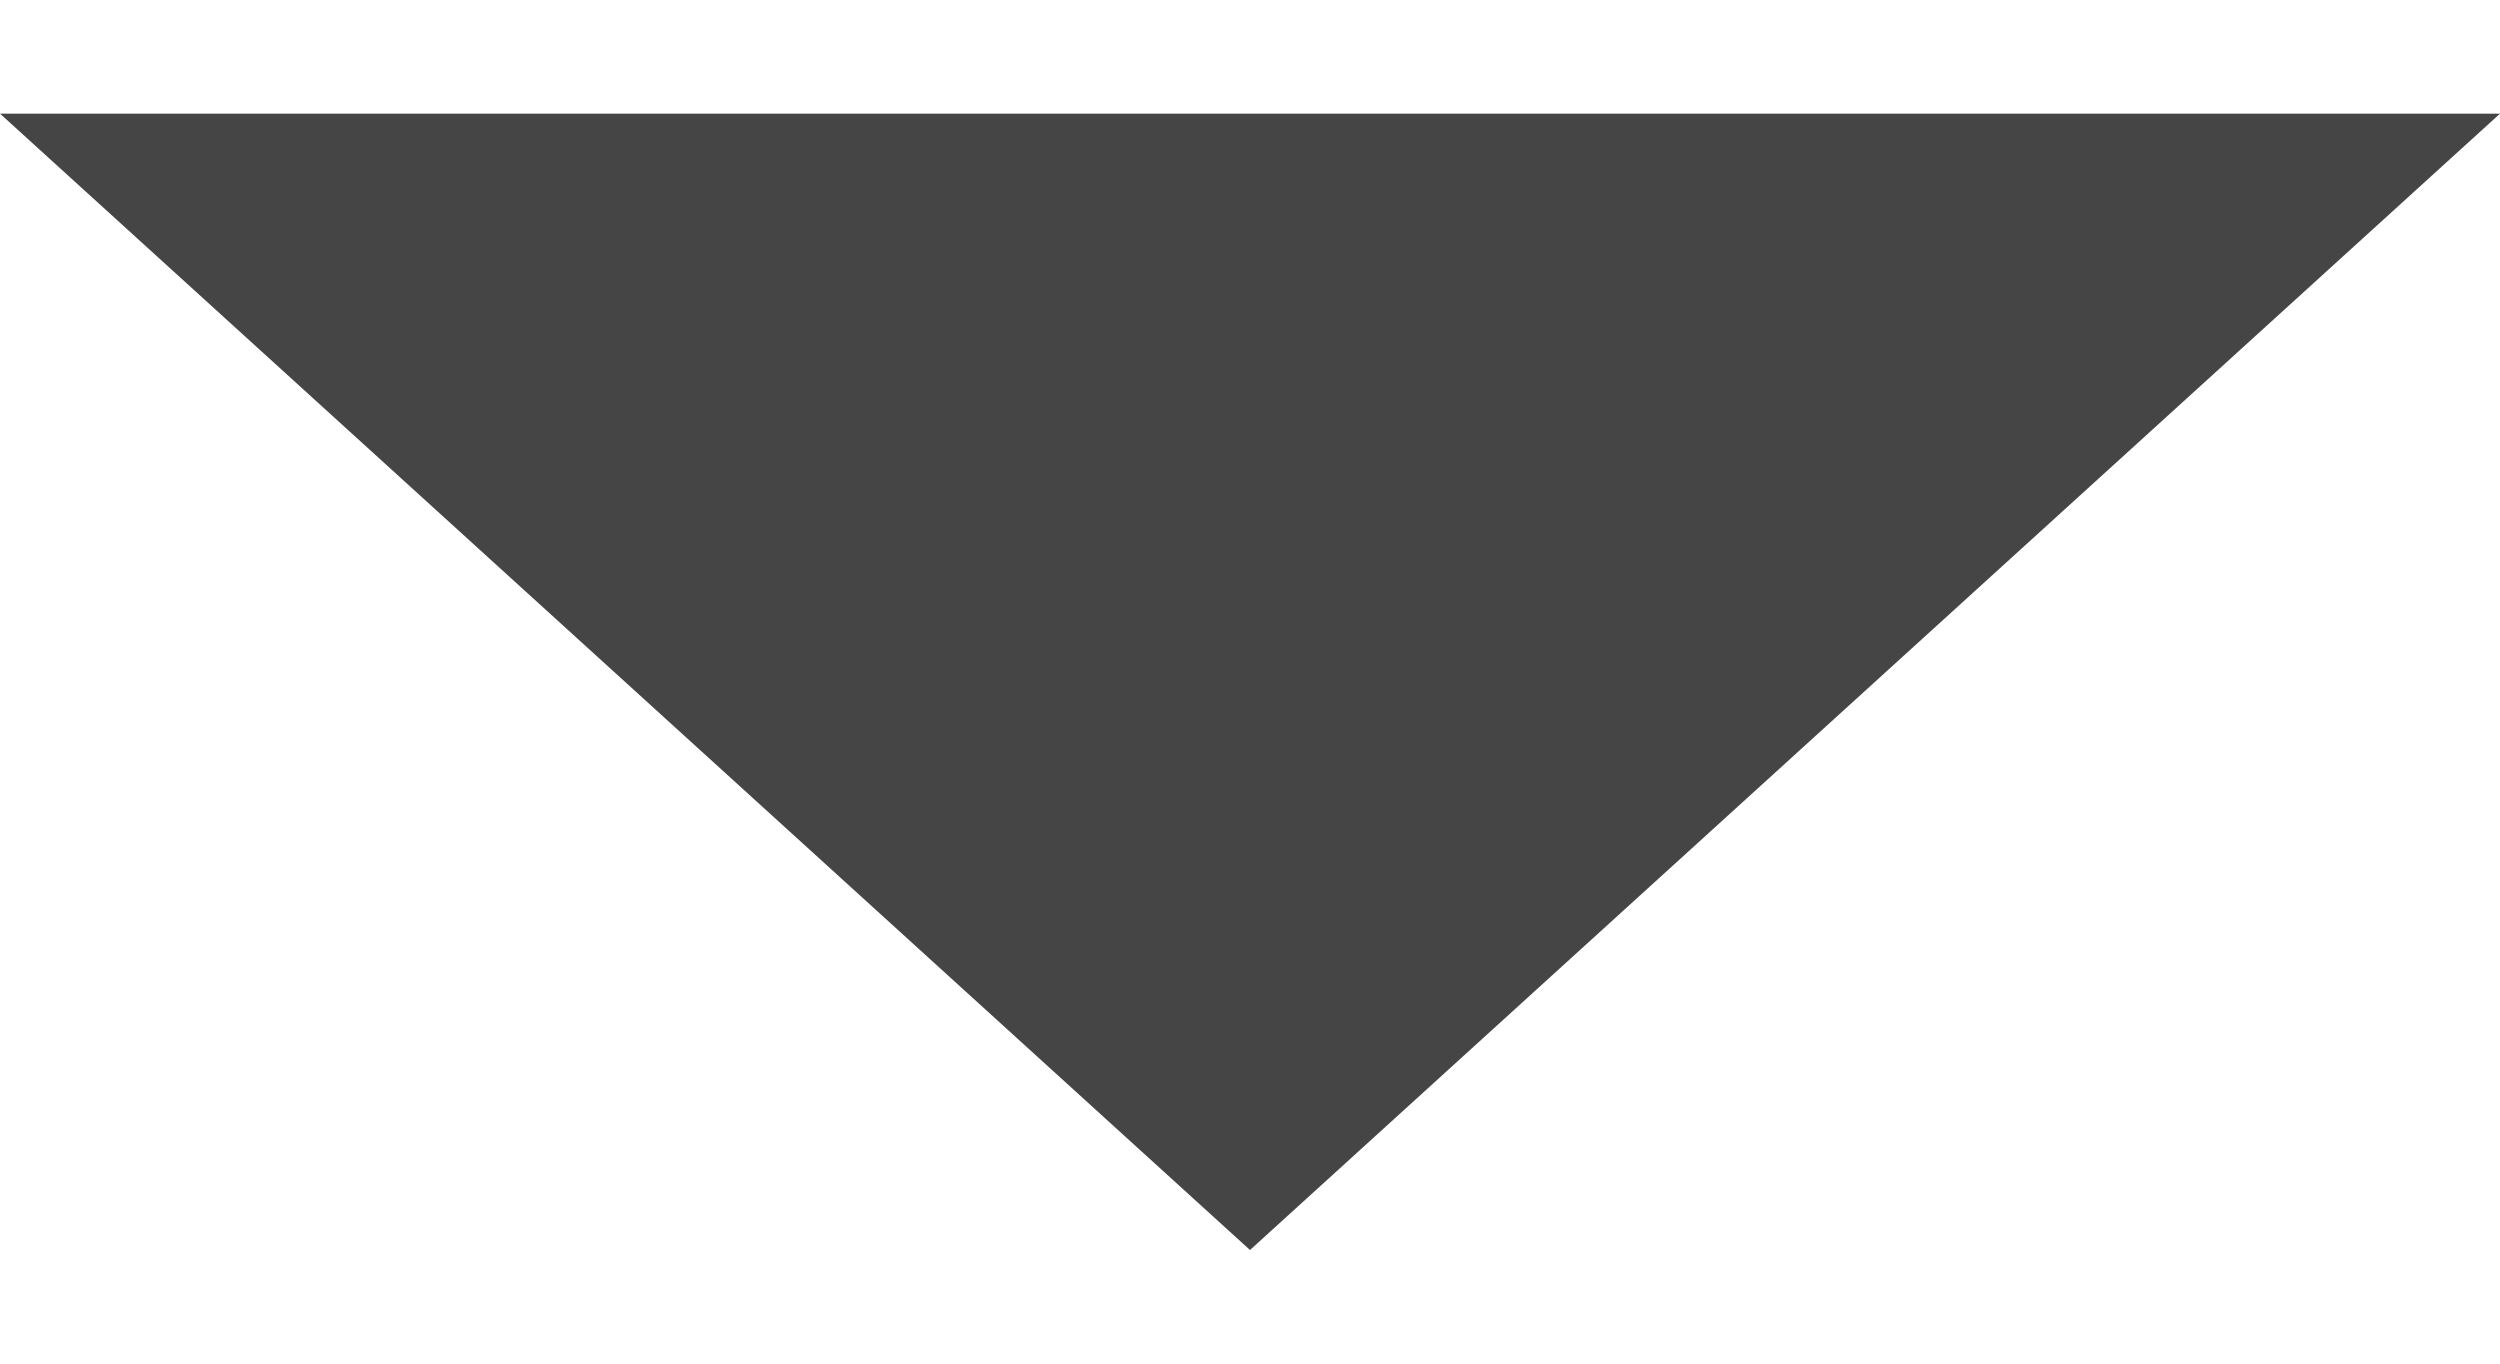
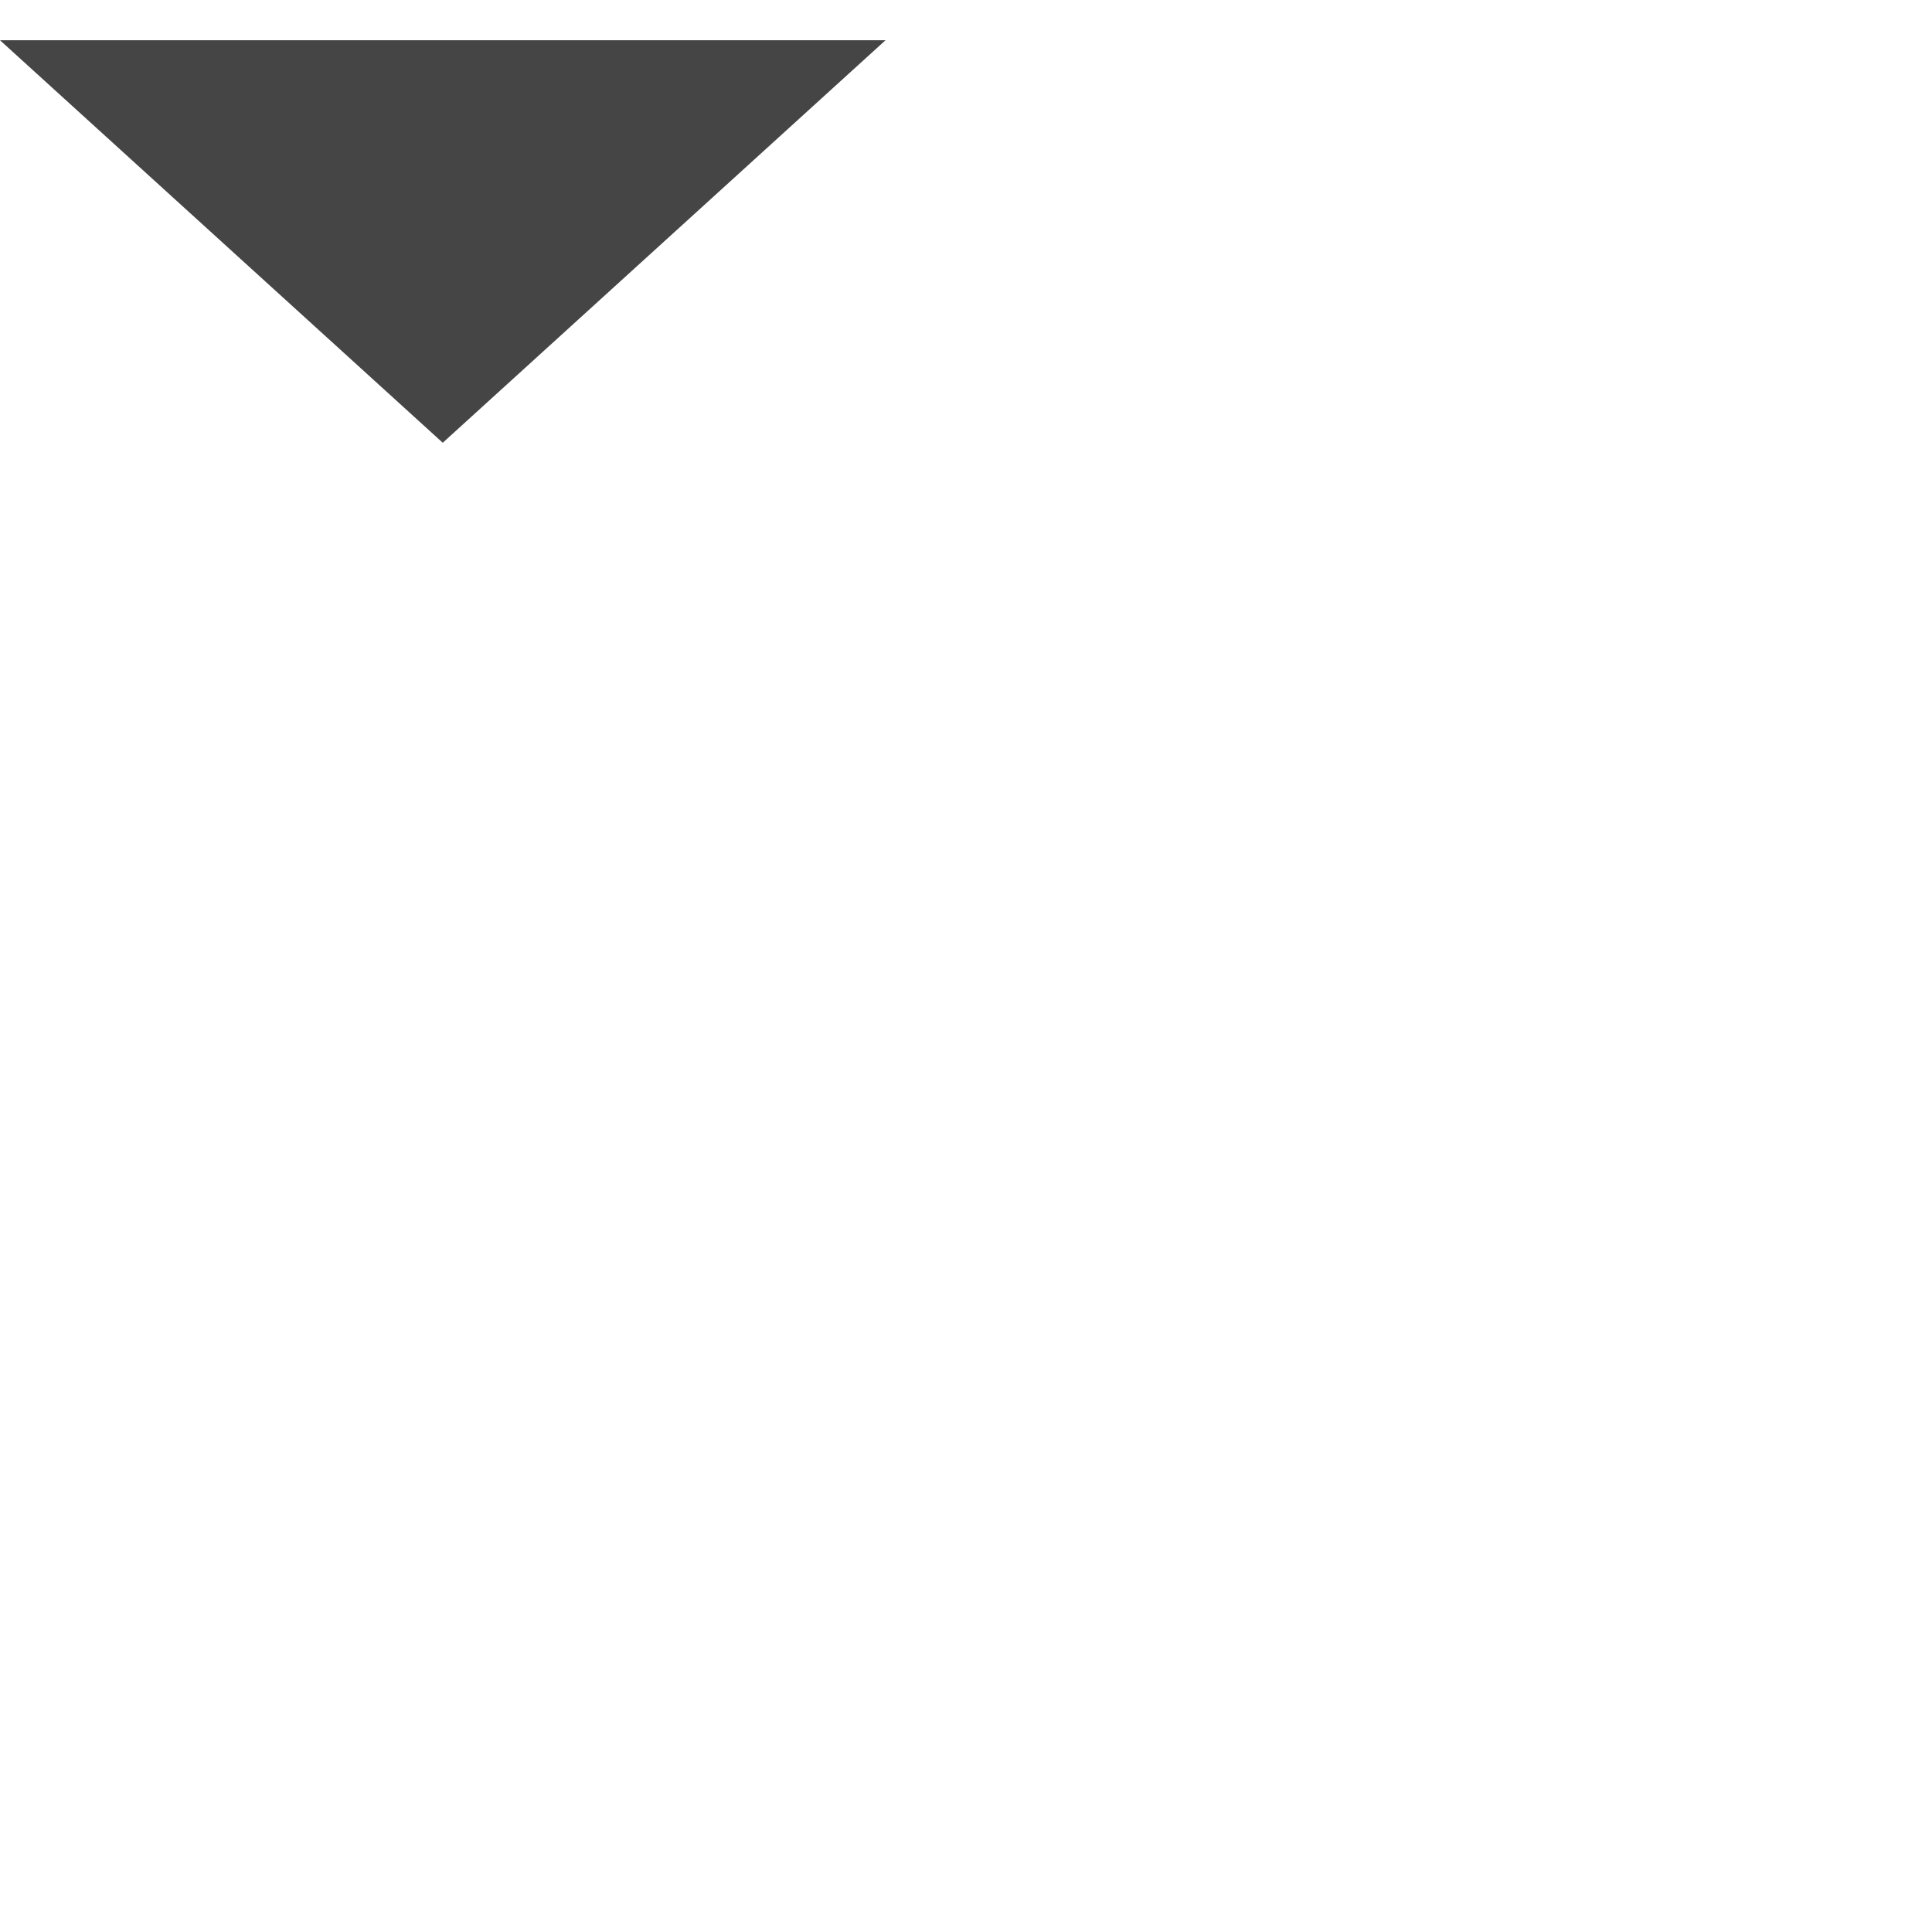
- <svg xmlns="http://www.w3.org/2000/svg" width="11" height="6" viewBox="0 0 11 6" fill="none">
+ <svg width="24" height="24" viewBox="0 0 24 24" version="1.1">
  <path d="M5.5 5.5L0 0.5L11 0.5L5.5 5.5Z" fill="#454545" />
</svg>
